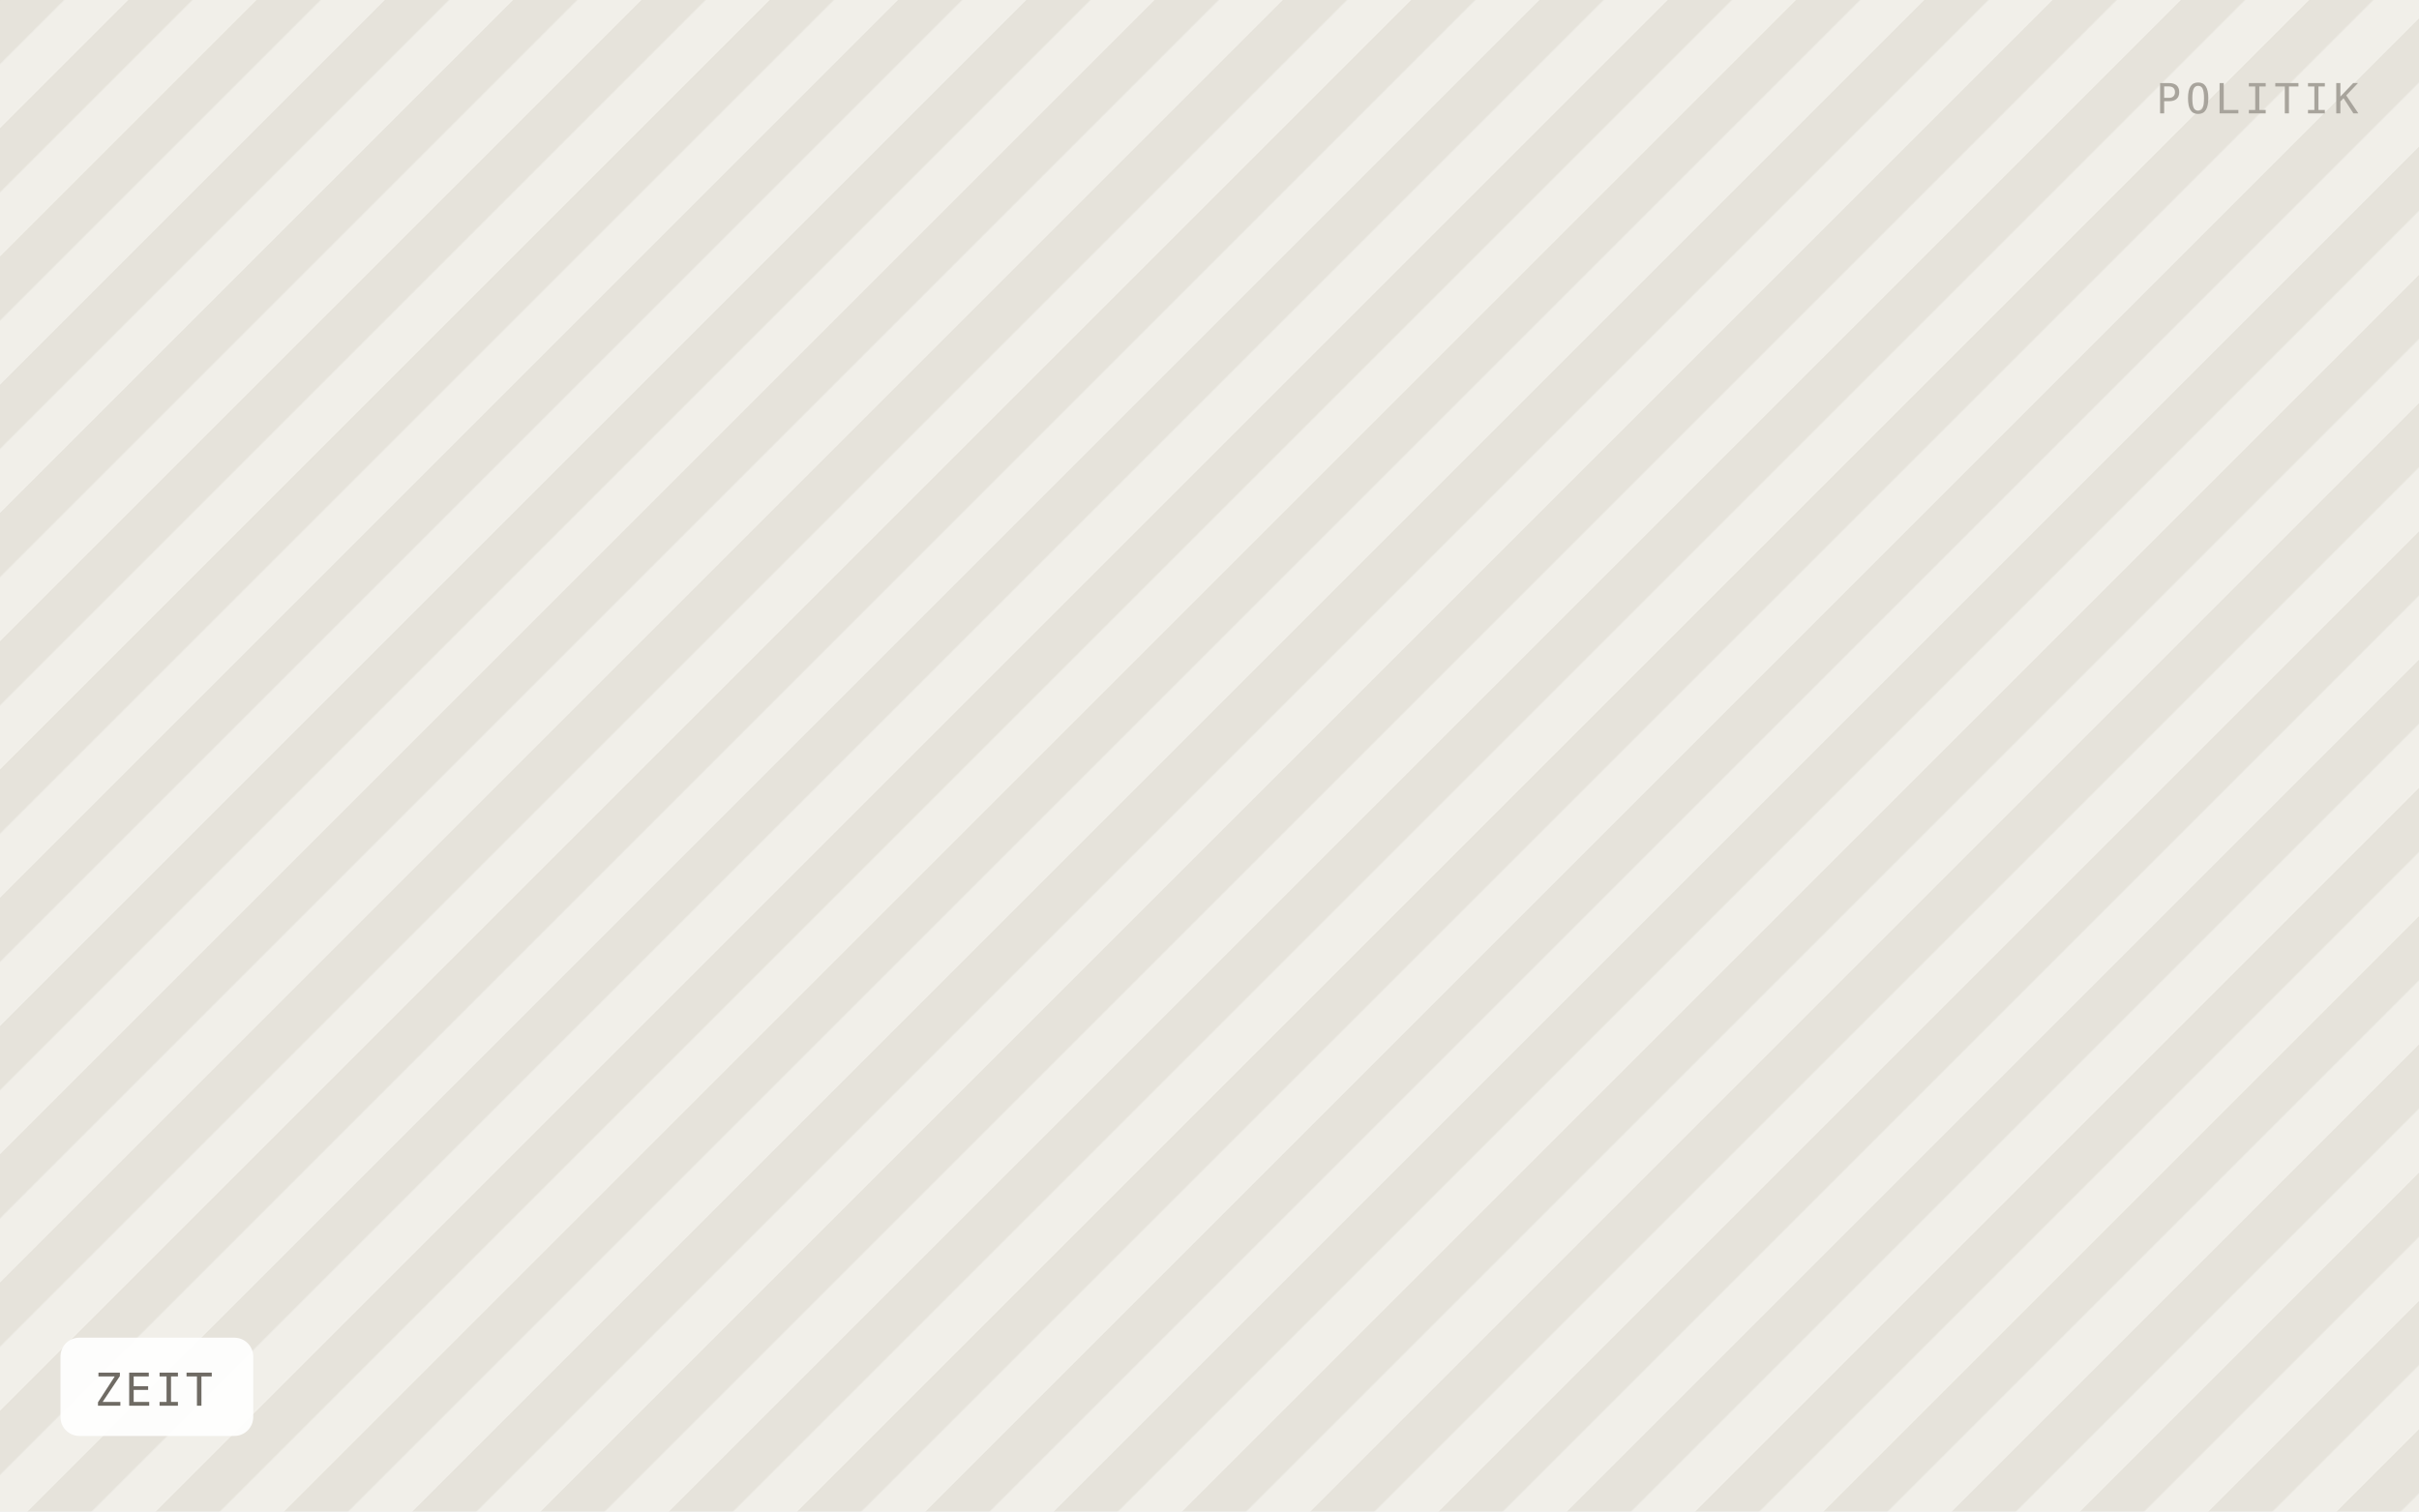
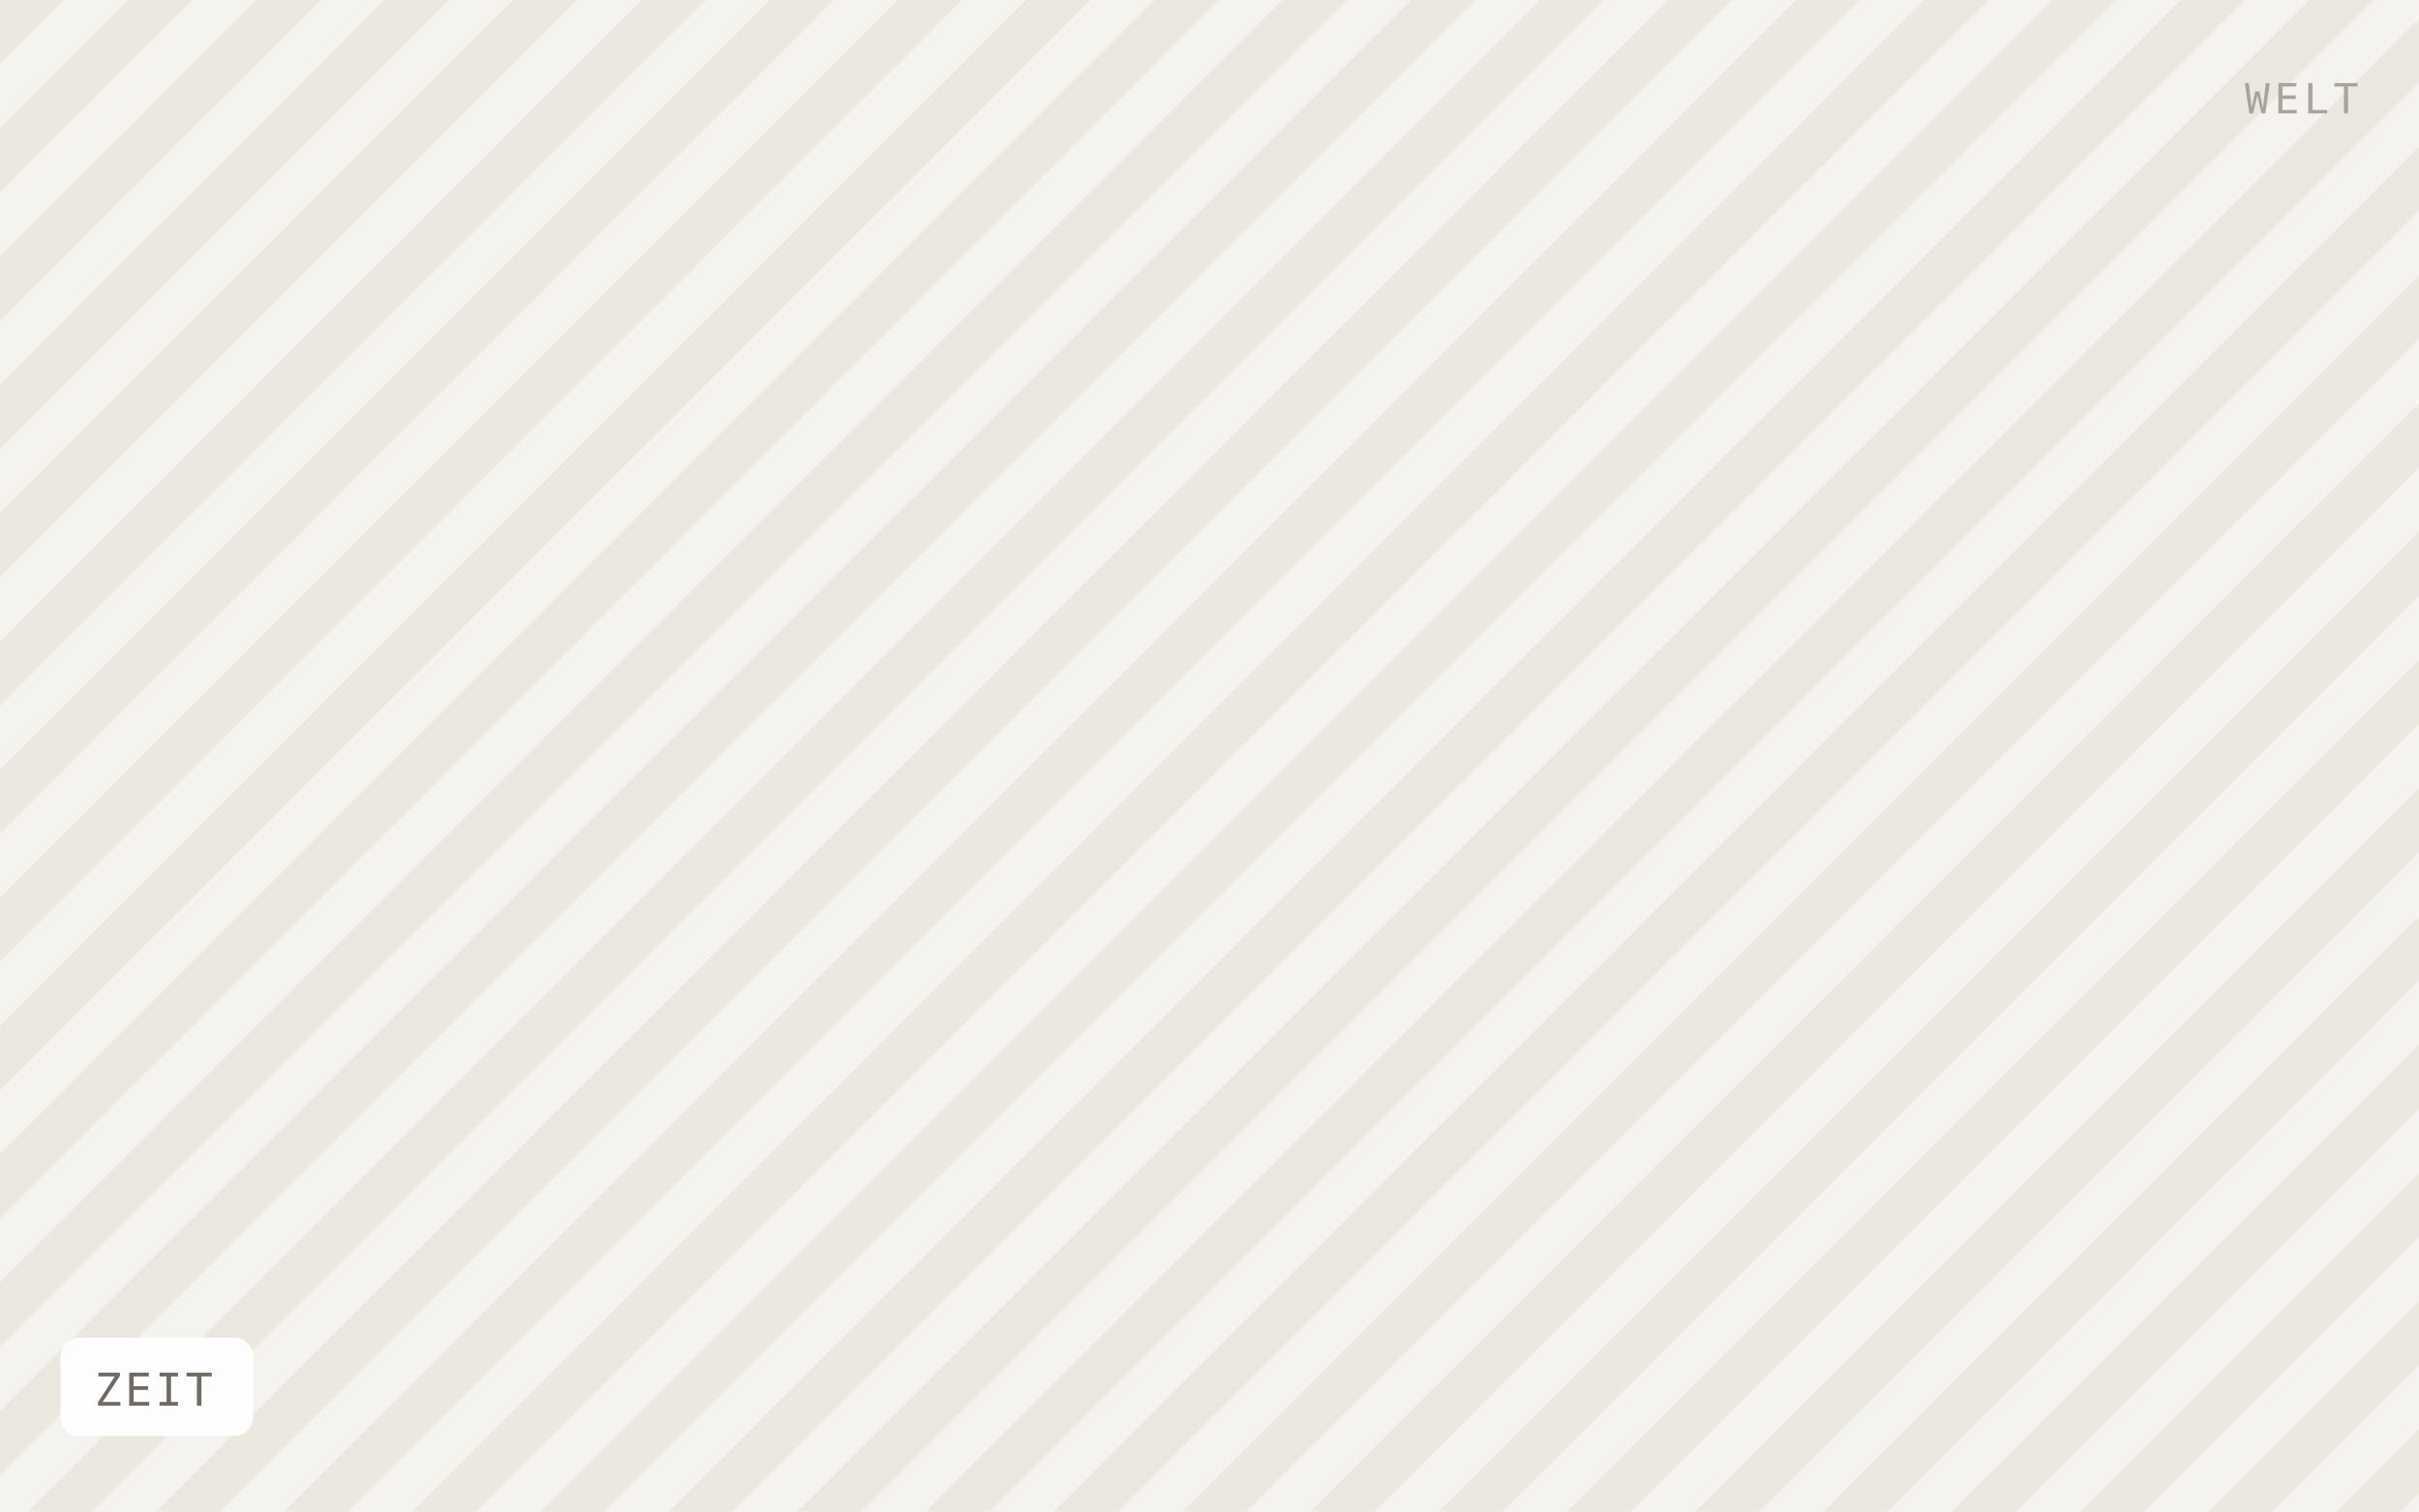
<svg xmlns="http://www.w3.org/2000/svg" viewBox="0 0 640 400" width="640" height="400" role="img" aria-label="ZEIT">
  <defs>
    <pattern id="h" width="24" height="24" patternTransform="rotate(45)" patternUnits="userSpaceOnUse">
-       <rect width="24" height="24" fill="#f1efe9" />
-       <rect width="12" height="24" fill="#e6e3db" />
+       <rect width="24" height="24" fill="#f5f3ef" />
+       <rect width="12" height="24" fill="#ebe8e0" />
    </pattern>
  </defs>
  <rect width="640" height="400" fill="url(#h)" />
  <rect x="16" y="354" width="51" height="26" rx="5" fill="#ffffff" fill-opacity="0.92" />
  <text x="25" y="372" font-family="IBM Plex Mono, Menlo, monospace" font-size="12" letter-spacing="0.8" fill="#6f6b64">ZEIT</text>
-   <text x="624" y="30" text-anchor="end" font-family="IBM Plex Mono, Menlo, monospace" font-size="11" letter-spacing="1.2" fill="#a8a49c">POLITIK</text>
+   <text x="624" y="30" text-anchor="end" font-family="IBM Plex Mono, Menlo, monospace" font-size="11" letter-spacing="1.2" fill="#a8a49c">WELT</text>
</svg>
